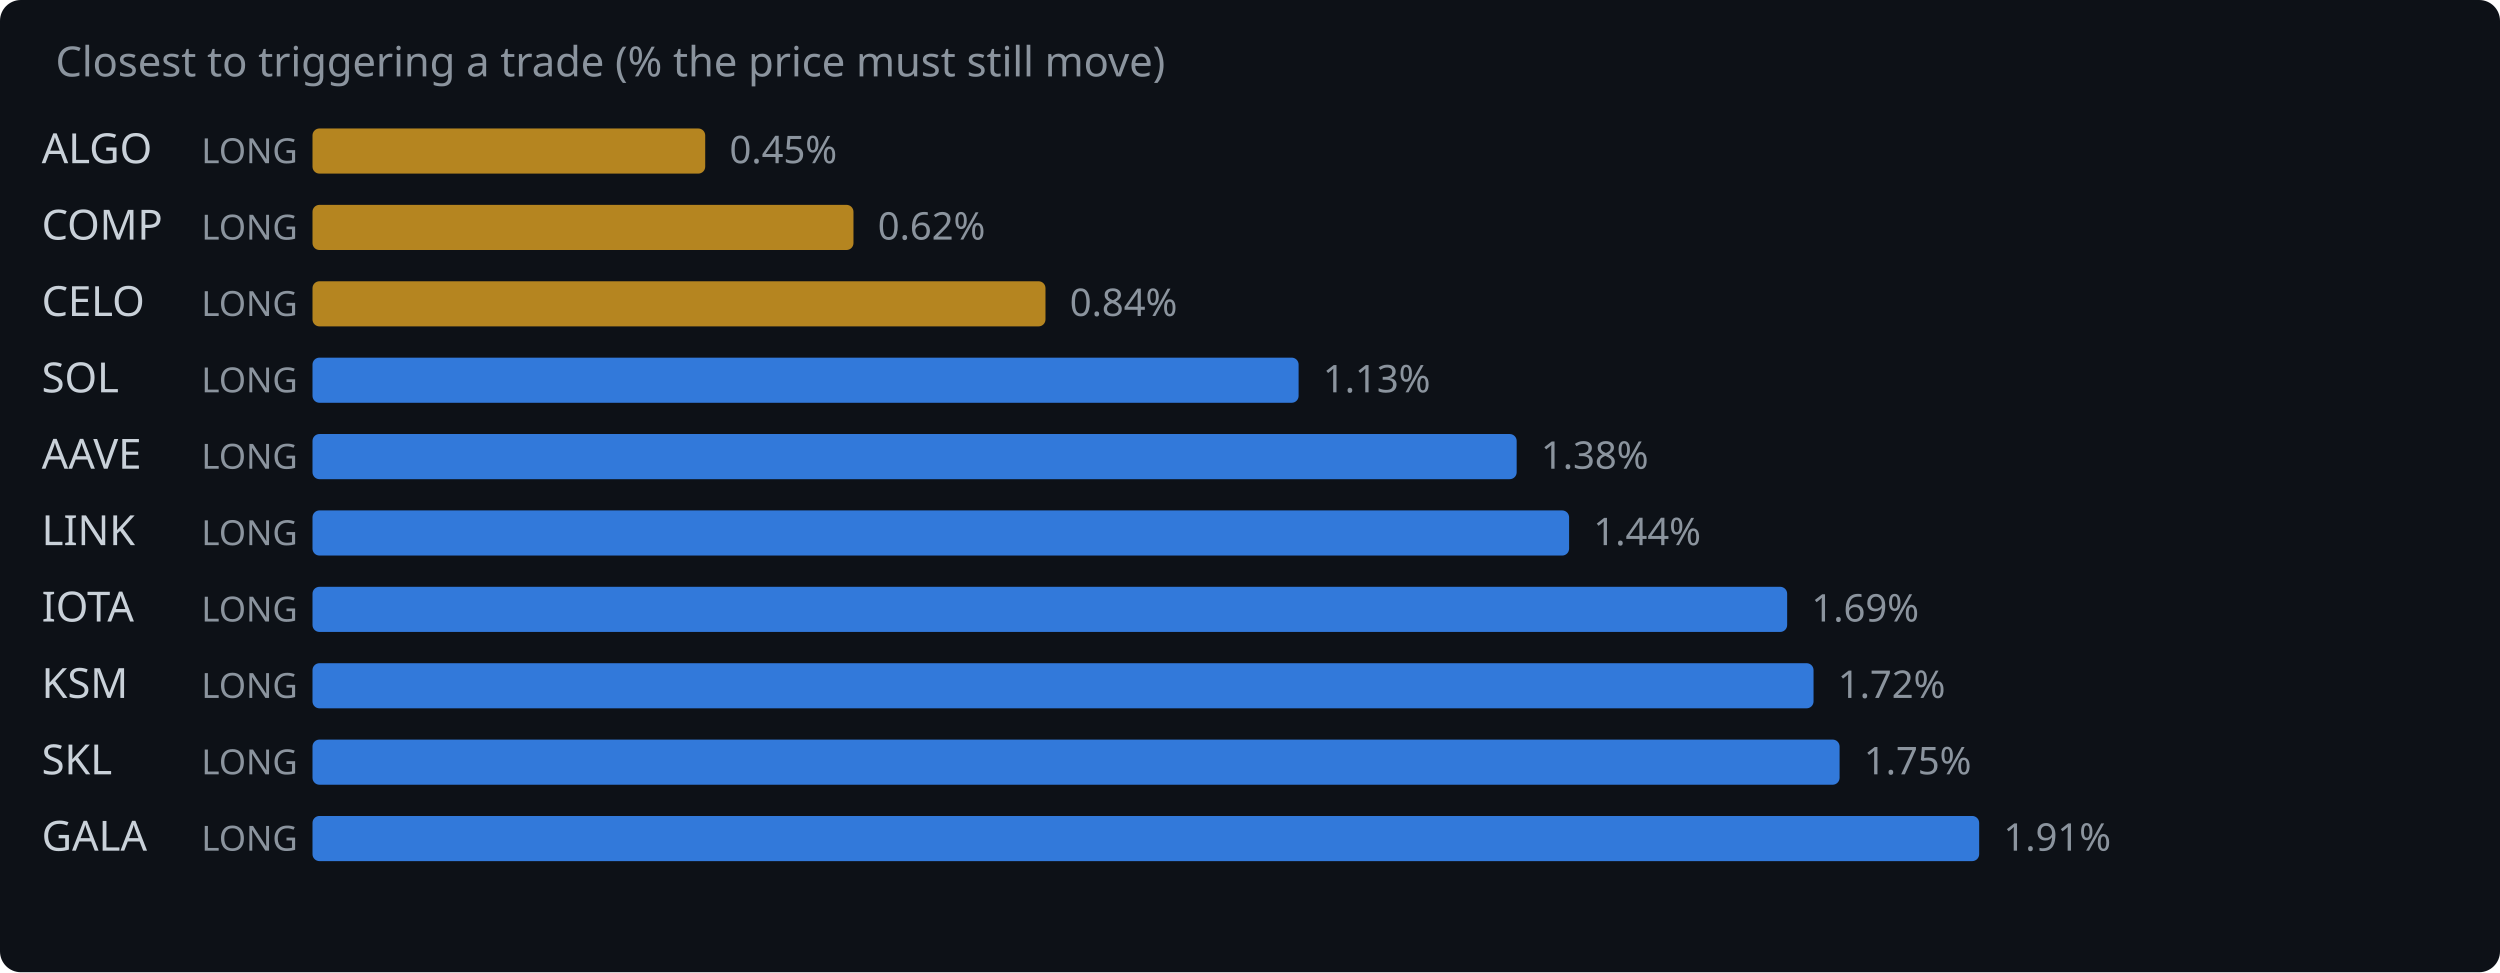
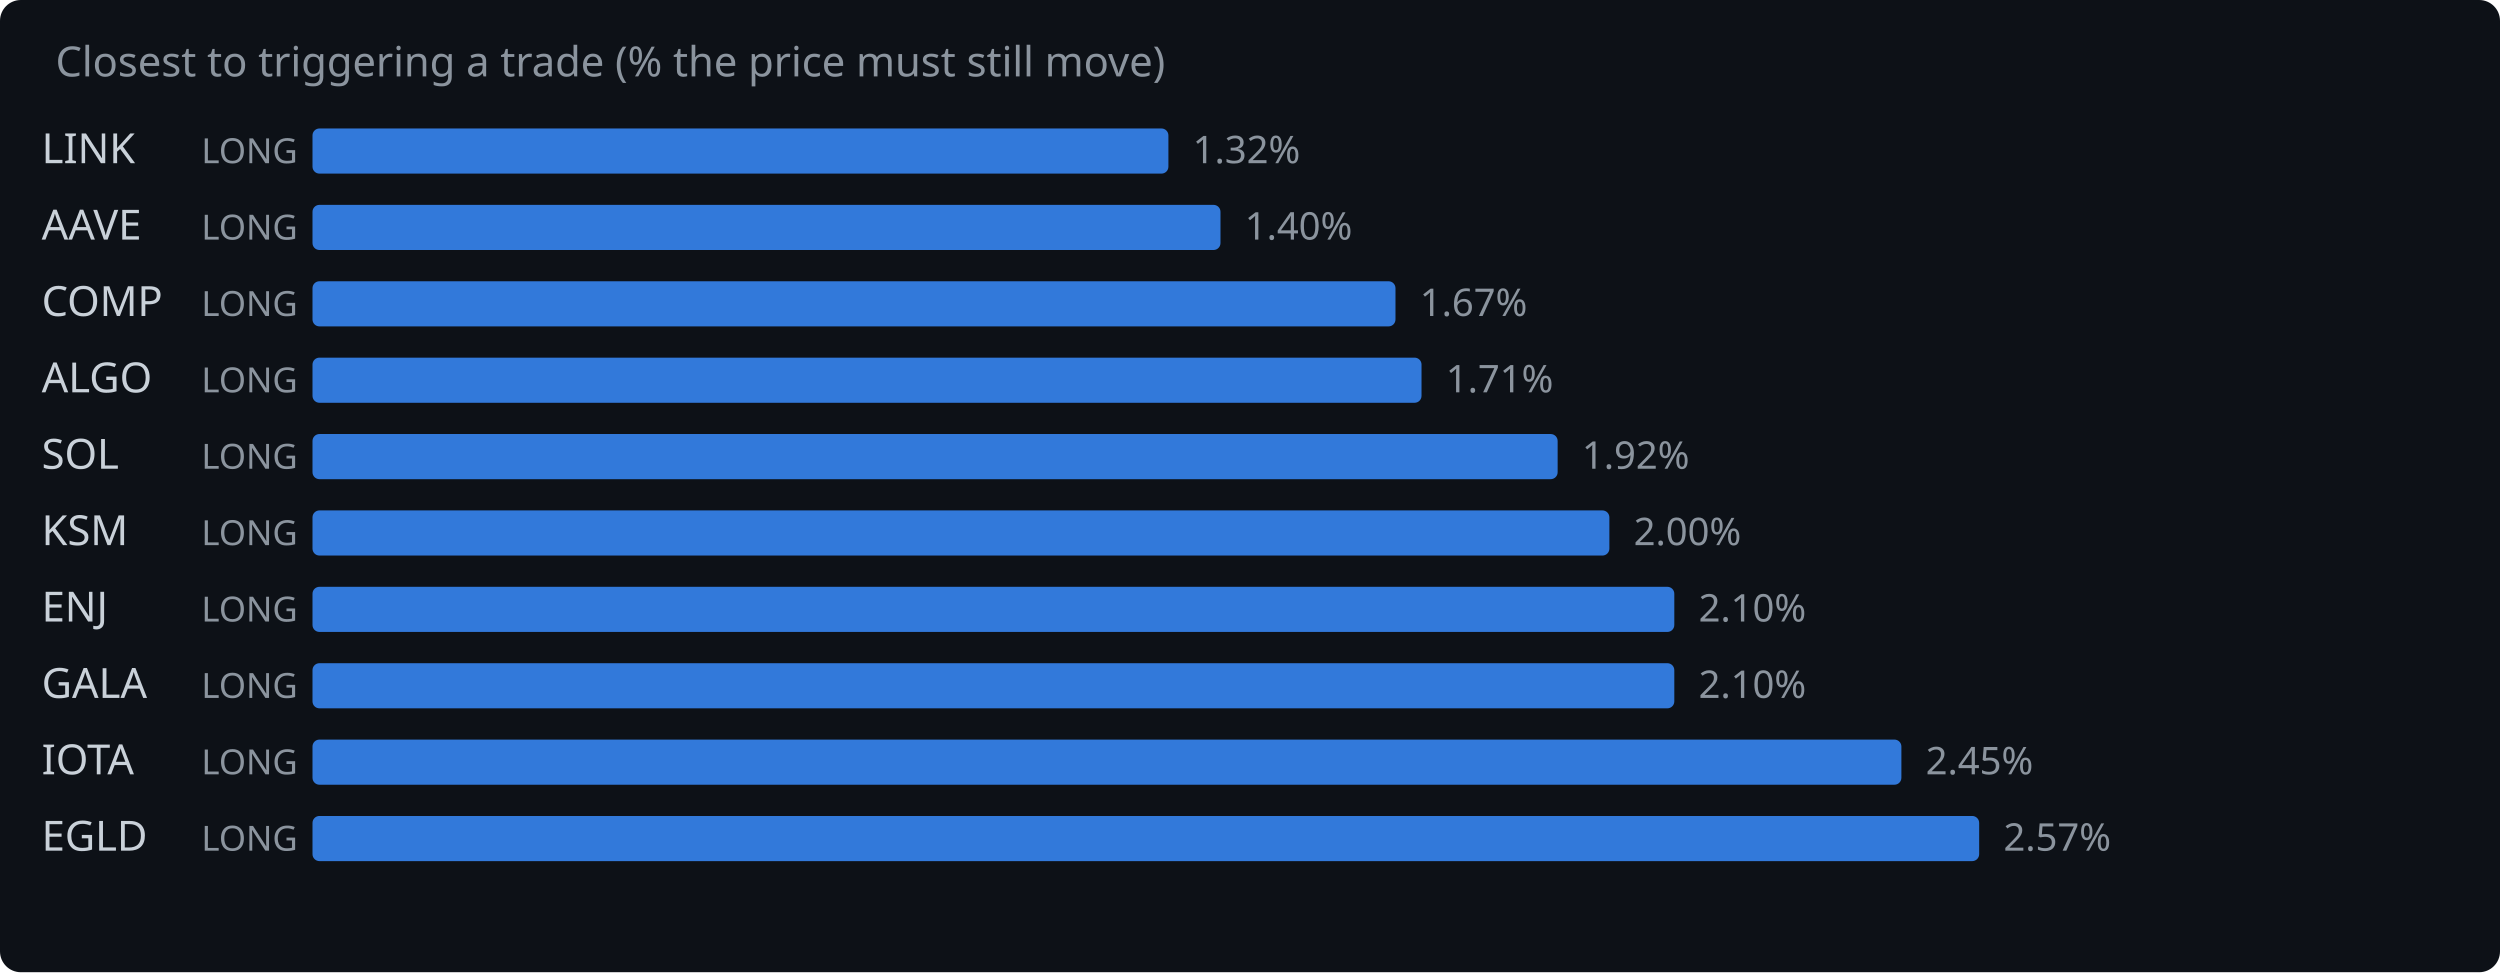
<svg xmlns="http://www.w3.org/2000/svg" width="720" height="280" viewBox="0 0 720 280">
  <rect width="720" height="280" fill="#0d1117" rx="6" />
  <text x="16" y="22" fill="#8b949e" font-family="system-ui,sans-serif" font-size="12">Closest to triggering a trade (% the price must still move)</text>
-   <text x="12" y="47" fill="#c9d1d9" font-family="system-ui,sans-serif" font-size="12">ALGO</text>
+   <text x="12" y="47" fill="#c9d1d9" font-family="system-ui,sans-serif" font-size="12">LINK</text>
  <text x="58" y="47" fill="#8b949e" font-family="system-ui,sans-serif" font-size="10">LONG</text>
-   <rect x="90" y="37" width="113.1" height="13" rx="2" fill="#d29922" opacity="0.85" />
-   <text x="210.1" y="47" fill="#8b949e" font-family="system-ui,sans-serif" font-size="11">0.45%</text>
-   <text x="12" y="69" fill="#c9d1d9" font-family="system-ui,sans-serif" font-size="12">COMP</text>
+   <rect x="90" y="37" width="246.5" height="13" rx="2" fill="#388bfd" opacity="0.85" />
+   <text x="343.5" y="47" fill="#8b949e" font-family="system-ui,sans-serif" font-size="11">1.32%</text>
+   <text x="12" y="69" fill="#c9d1d9" font-family="system-ui,sans-serif" font-size="12">AAVE</text>
  <text x="58" y="69" fill="#8b949e" font-family="system-ui,sans-serif" font-size="10">LONG</text>
-   <rect x="90" y="59" width="155.8" height="13" rx="2" fill="#d29922" opacity="0.85" />
-   <text x="252.8" y="69" fill="#8b949e" font-family="system-ui,sans-serif" font-size="11">0.62%</text>
-   <text x="12" y="91" fill="#c9d1d9" font-family="system-ui,sans-serif" font-size="12">CELO</text>
+   <rect x="90" y="59" width="261.5" height="13" rx="2" fill="#388bfd" opacity="0.85" />
+   <text x="358.5" y="69" fill="#8b949e" font-family="system-ui,sans-serif" font-size="11">1.40%</text>
+   <text x="12" y="91" fill="#c9d1d9" font-family="system-ui,sans-serif" font-size="12">COMP</text>
  <text x="58" y="91" fill="#8b949e" font-family="system-ui,sans-serif" font-size="10">LONG</text>
-   <rect x="90" y="81" width="211.1" height="13" rx="2" fill="#d29922" opacity="0.85" />
-   <text x="308.1" y="91" fill="#8b949e" font-family="system-ui,sans-serif" font-size="11">0.84%</text>
-   <text x="12" y="113" fill="#c9d1d9" font-family="system-ui,sans-serif" font-size="12">SOL</text>
+   <rect x="90" y="81" width="311.9" height="13" rx="2" fill="#388bfd" opacity="0.85" />
+   <text x="408.9" y="91" fill="#8b949e" font-family="system-ui,sans-serif" font-size="11">1.67%</text>
+   <text x="12" y="113" fill="#c9d1d9" font-family="system-ui,sans-serif" font-size="12">ALGO</text>
  <text x="58" y="113" fill="#8b949e" font-family="system-ui,sans-serif" font-size="10">LONG</text>
-   <rect x="90" y="103" width="284.0" height="13" rx="2" fill="#388bfd" opacity="0.85" />
-   <text x="381.0" y="113" fill="#8b949e" font-family="system-ui,sans-serif" font-size="11">1.13%</text>
-   <text x="12" y="135" fill="#c9d1d9" font-family="system-ui,sans-serif" font-size="12">AAVE</text>
+   <rect x="90" y="103" width="319.4" height="13" rx="2" fill="#388bfd" opacity="0.85" />
+   <text x="416.4" y="113" fill="#8b949e" font-family="system-ui,sans-serif" font-size="11">1.71%</text>
+   <text x="12" y="135" fill="#c9d1d9" font-family="system-ui,sans-serif" font-size="12">SOL</text>
  <text x="58" y="135" fill="#8b949e" font-family="system-ui,sans-serif" font-size="10">LONG</text>
-   <rect x="90" y="125" width="346.8" height="13" rx="2" fill="#388bfd" opacity="0.85" />
-   <text x="443.8" y="135" fill="#8b949e" font-family="system-ui,sans-serif" font-size="11">1.38%</text>
-   <text x="12" y="157" fill="#c9d1d9" font-family="system-ui,sans-serif" font-size="12">LINK</text>
+   <rect x="90" y="125" width="358.6" height="13" rx="2" fill="#388bfd" opacity="0.85" />
+   <text x="455.6" y="135" fill="#8b949e" font-family="system-ui,sans-serif" font-size="11">1.92%</text>
+   <text x="12" y="157" fill="#c9d1d9" font-family="system-ui,sans-serif" font-size="12">KSM</text>
  <text x="58" y="157" fill="#8b949e" font-family="system-ui,sans-serif" font-size="10">LONG</text>
-   <rect x="90" y="147" width="361.9" height="13" rx="2" fill="#388bfd" opacity="0.85" />
-   <text x="458.9" y="157" fill="#8b949e" font-family="system-ui,sans-serif" font-size="11">1.44%</text>
-   <text x="12" y="179" fill="#c9d1d9" font-family="system-ui,sans-serif" font-size="12">IOTA</text>
+   <rect x="90" y="147" width="373.5" height="13" rx="2" fill="#388bfd" opacity="0.85" />
+   <text x="470.5" y="157" fill="#8b949e" font-family="system-ui,sans-serif" font-size="11">2.00%</text>
+   <text x="12" y="179" fill="#c9d1d9" font-family="system-ui,sans-serif" font-size="12">ENJ</text>
  <text x="58" y="179" fill="#8b949e" font-family="system-ui,sans-serif" font-size="10">LONG</text>
-   <rect x="90" y="169" width="424.7" height="13" rx="2" fill="#388bfd" opacity="0.85" />
-   <text x="521.7" y="179" fill="#8b949e" font-family="system-ui,sans-serif" font-size="11">1.69%</text>
-   <text x="12" y="201" fill="#c9d1d9" font-family="system-ui,sans-serif" font-size="12">KSM</text>
+   <rect x="90" y="169" width="392.2" height="13" rx="2" fill="#388bfd" opacity="0.85" />
+   <text x="489.2" y="179" fill="#8b949e" font-family="system-ui,sans-serif" font-size="11">2.10%</text>
+   <text x="12" y="201" fill="#c9d1d9" font-family="system-ui,sans-serif" font-size="12">GALA</text>
  <text x="58" y="201" fill="#8b949e" font-family="system-ui,sans-serif" font-size="10">LONG</text>
-   <rect x="90" y="191" width="432.3" height="13" rx="2" fill="#388bfd" opacity="0.85" />
-   <text x="529.3" y="201" fill="#8b949e" font-family="system-ui,sans-serif" font-size="11">1.72%</text>
-   <text x="12" y="223" fill="#c9d1d9" font-family="system-ui,sans-serif" font-size="12">SKL</text>
+   <rect x="90" y="191" width="392.2" height="13" rx="2" fill="#388bfd" opacity="0.85" />
+   <text x="489.2" y="201" fill="#8b949e" font-family="system-ui,sans-serif" font-size="11">2.10%</text>
+   <text x="12" y="223" fill="#c9d1d9" font-family="system-ui,sans-serif" font-size="12">IOTA</text>
  <text x="58" y="223" fill="#8b949e" font-family="system-ui,sans-serif" font-size="10">LONG</text>
-   <rect x="90" y="213" width="439.8" height="13" rx="2" fill="#388bfd" opacity="0.85" />
-   <text x="536.8" y="223" fill="#8b949e" font-family="system-ui,sans-serif" font-size="11">1.75%</text>
-   <text x="12" y="245" fill="#c9d1d9" font-family="system-ui,sans-serif" font-size="12">GALA</text>
+   <rect x="90" y="213" width="457.6" height="13" rx="2" fill="#388bfd" opacity="0.85" />
+   <text x="554.6" y="223" fill="#8b949e" font-family="system-ui,sans-serif" font-size="11">2.45%</text>
+   <text x="12" y="245" fill="#c9d1d9" font-family="system-ui,sans-serif" font-size="12">EGLD</text>
  <text x="58" y="245" fill="#8b949e" font-family="system-ui,sans-serif" font-size="10">LONG</text>
  <rect x="90" y="235" width="480.0" height="13" rx="2" fill="#388bfd" opacity="0.85" />
-   <text x="577.0" y="245" fill="#8b949e" font-family="system-ui,sans-serif" font-size="11">1.91%</text>
+   <text x="577.0" y="245" fill="#8b949e" font-family="system-ui,sans-serif" font-size="11">2.57%</text>
</svg>
